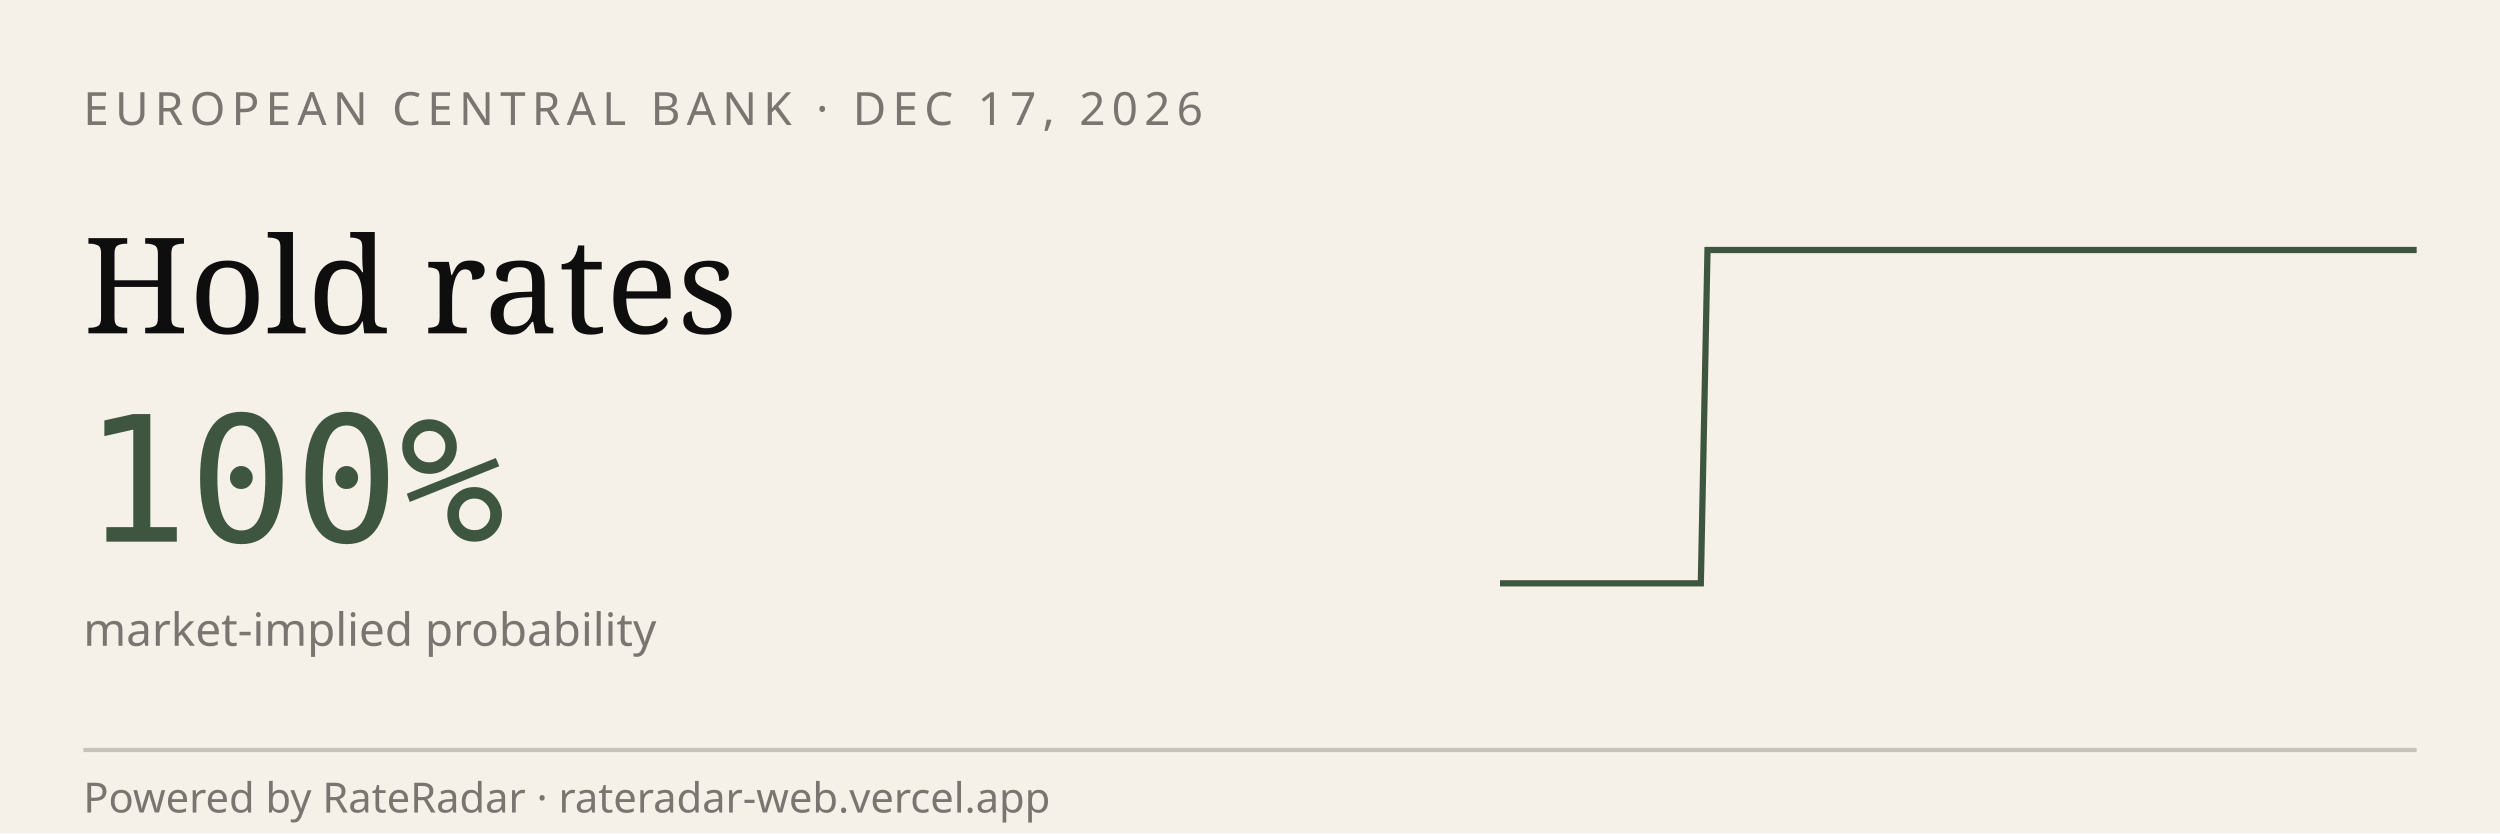
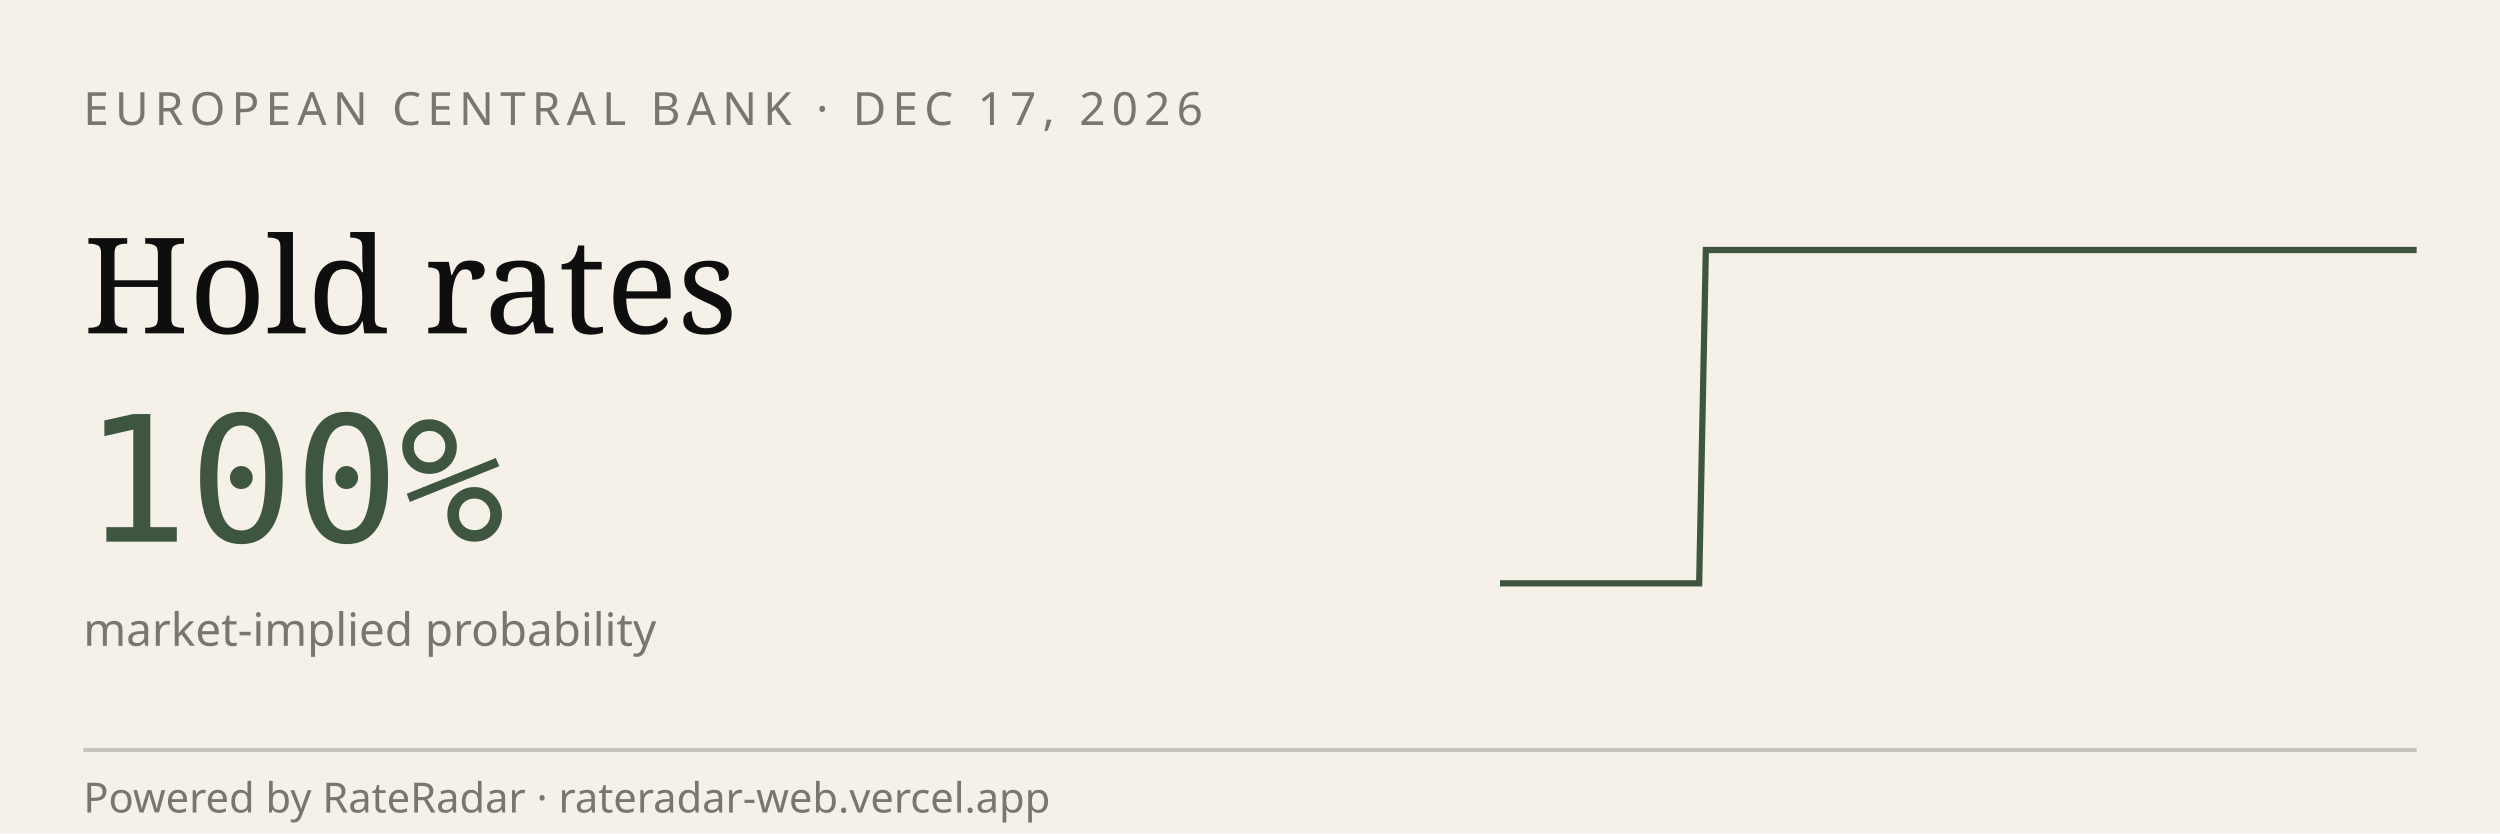
<svg xmlns="http://www.w3.org/2000/svg" viewBox="0 0 600 200" width="600" height="200" role="img" aria-label="RateRadar live odds for ECB 2026-12-17">
  <rect width="600" height="200" fill="#F5F1E8" />
  <text x="20" y="30" font-family="sans-serif" font-size="11" letter-spacing="1.5" fill="#7A7570">EUROPEAN CENTRAL BANK · DEC 17, 2026</text>
  <text x="20" y="80" font-family="Georgia, serif" font-size="32" fill="#0E0E0E">Hold rates</text>
  <text x="20" y="130" font-family="monospace" font-size="42" fill="#3E5640">100%</text>
  <text x="20" y="155" font-family="sans-serif" font-size="11" fill="#7A7570">market-implied probability</text>
-   <path d="M 360.0,140.0 L 361.6,140.0 L 363.2,140.0 L 364.8,140.0 L 366.4,140.0 L 368.0,140.0 L 369.6,140.0 L 371.2,140.0 L 372.8,140.0 L 374.5,140.0 L 376.1,140.0 L 377.7,140.0 L 379.3,140.0 L 380.9,140.0 L 382.5,140.0 L 384.1,140.0 L 385.7,140.0 L 387.3,140.0 L 388.9,140.0 L 390.5,140.0 L 392.1,140.0 L 393.7,140.0 L 395.3,140.0 L 396.9,140.0 L 398.5,140.0 L 400.1,140.0 L 401.8,140.0 L 403.4,140.0 L 405.0,140.0 L 406.6,140.0 L 408.2,140.0 L 409.8,60.0 L 411.4,60.0 L 413.0,60.0 L 414.6,60.0 L 416.2,60.0 L 417.8,60.0 L 419.4,60.0 L 421.0,60.0 L 422.6,60.0 L 424.2,60.0 L 425.8,60.0 L 427.4,60.0 L 429.1,60.0 L 430.7,60.0 L 432.3,60.0 L 433.9,60.0 L 435.5,60.0 L 437.1,60.0 L 438.7,60.0 L 440.3,60.0 L 441.9,60.0 L 443.5,60.0 L 445.1,60.0 L 446.7,60.0 L 448.3,60.0 L 449.9,60.0 L 451.5,60.0 L 453.1,60.0 L 454.7,60.0 L 456.4,60.0 L 458.0,60.0 L 459.6,60.0 L 461.2,60.0 L 462.8,60.0 L 464.4,60.0 L 466.0,60.0 L 467.6,60.0 L 469.2,60.0 L 470.8,60.0 L 472.4,60.0 L 474.0,60.0 L 475.6,60.0 L 477.2,60.0 L 478.8,60.0 L 480.4,60.0 L 482.0,60.0 L 483.6,60.0 L 485.3,60.0 L 486.9,60.0 L 488.5,60.0 L 490.1,60.0 L 491.7,60.0 L 493.3,60.0 L 494.9,60.0 L 496.5,60.0 L 498.1,60.0 L 499.7,60.0 L 501.3,60.0 L 502.9,60.0 L 504.5,60.0 L 506.1,60.0 L 507.7,60.0 L 509.3,60.0 L 510.9,60.0 L 512.6,60.0 L 514.2,60.0 L 515.8,60.0 L 517.4,60.0 L 519.0,60.0 L 520.6,60.0 L 522.2,60.0 L 523.8,60.0 L 525.4,60.0 L 527.0,60.0 L 528.6,60.0 L 530.2,60.0 L 531.8,60.0 L 533.4,60.0 L 535.0,60.0 L 536.6,60.0 L 538.2,60.0 L 539.9,60.0 L 541.5,60.0 L 543.1,60.0 L 544.7,60.0 L 546.3,60.0 L 547.9,60.0 L 549.5,60.0 L 551.1,60.0 L 552.7,60.0 L 554.3,60.0 L 555.9,60.0 L 557.5,60.0 L 559.1,60.0 L 560.7,60.0 L 562.3,60.0 L 563.9,60.0 L 565.5,60.0 L 567.2,60.0 L 568.8,60.0 L 570.4,60.0 L 572.0,60.0 L 573.6,60.0 L 575.2,60.0 L 576.8,60.0 L 578.4,60.0 L 580.0,60.0" stroke="#3E5640" stroke-width="1.5" fill="none" />
+   <path d="M 360.0,140.0 L 361.6,140.0 L 363.2,140.0 L 364.8,140.0 L 366.4,140.0 L 368.0,140.0 L 369.6,140.0 L 371.2,140.0 L 372.8,140.0 L 374.3,140.0 L 375.9,140.0 L 377.5,140.0 L 379.1,140.0 L 380.7,140.0 L 382.3,140.0 L 383.9,140.0 L 385.5,140.0 L 387.1,140.0 L 388.7,140.0 L 390.3,140.0 L 391.9,140.0 L 393.5,140.0 L 395.1,140.0 L 396.7,140.0 L 398.3,140.0 L 399.9,140.0 L 401.4,140.0 L 403.0,140.0 L 404.6,140.0 L 406.2,140.0 L 407.8,140.0 L 409.4,60.0 L 411.0,60.0 L 412.6,60.0 L 414.2,60.0 L 415.8,60.0 L 417.4,60.0 L 419.0,60.0 L 420.6,60.0 L 422.2,60.0 L 423.8,60.0 L 425.4,60.0 L 427.0,60.0 L 428.6,60.0 L 430.1,60.0 L 431.7,60.0 L 433.3,60.0 L 434.9,60.0 L 436.5,60.0 L 438.1,60.0 L 439.7,60.0 L 441.3,60.0 L 442.9,60.0 L 444.5,60.0 L 446.1,60.0 L 447.7,60.0 L 449.3,60.0 L 450.9,60.0 L 452.5,60.0 L 454.1,60.0 L 455.7,60.0 L 457.2,60.0 L 458.8,60.0 L 460.4,60.0 L 462.0,60.0 L 463.6,60.0 L 465.2,60.0 L 466.8,60.0 L 468.4,60.0 L 470.0,60.0 L 471.6,60.0 L 473.2,60.0 L 474.8,60.0 L 476.4,60.0 L 478.0,60.0 L 479.6,60.0 L 481.2,60.0 L 482.8,60.0 L 484.3,60.0 L 485.9,60.0 L 487.5,60.0 L 489.1,60.0 L 490.7,60.0 L 492.3,60.0 L 493.9,60.0 L 495.5,60.0 L 497.1,60.0 L 498.7,60.0 L 500.3,60.0 L 501.9,60.0 L 503.5,60.0 L 505.1,60.0 L 506.7,60.0 L 508.3,60.0 L 509.9,60.0 L 511.4,60.0 L 513.0,60.0 L 514.6,60.0 L 516.2,60.0 L 517.8,60.0 L 519.4,60.0 L 521.0,60.0 L 522.6,60.0 L 524.2,60.0 L 525.8,60.0 L 527.4,60.0 L 529.0,60.0 L 530.6,60.0 L 532.2,60.0 L 533.8,60.0 L 535.4,60.0 L 537.0,60.0 L 538.6,60.0 L 540.1,60.0 L 541.7,60.0 L 543.3,60.0 L 544.9,60.0 L 546.5,60.0 L 548.1,60.0 L 549.7,60.0 L 551.3,60.0 L 552.9,60.0 L 554.5,60.0 L 556.1,60.0 L 557.7,60.0 L 559.3,60.0 L 560.9,60.0 L 562.5,60.0 L 564.1,60.0 L 565.7,60.0 L 567.2,60.0 L 568.8,60.0 L 570.4,60.0 L 572.0,60.0 L 573.6,60.0 L 575.2,60.0 L 576.8,60.0 L 578.4,60.0 L 580.0,60.0" stroke="#3E5640" stroke-width="1.5" fill="none" />
  <line x1="20" y1="180" x2="580" y2="180" stroke="#0E0E0E33" />
  <text x="20" y="195" font-family="sans-serif" font-size="10" fill="#7A7570">Powered by RateRadar · rateradar-web.vercel.app</text>
</svg>
